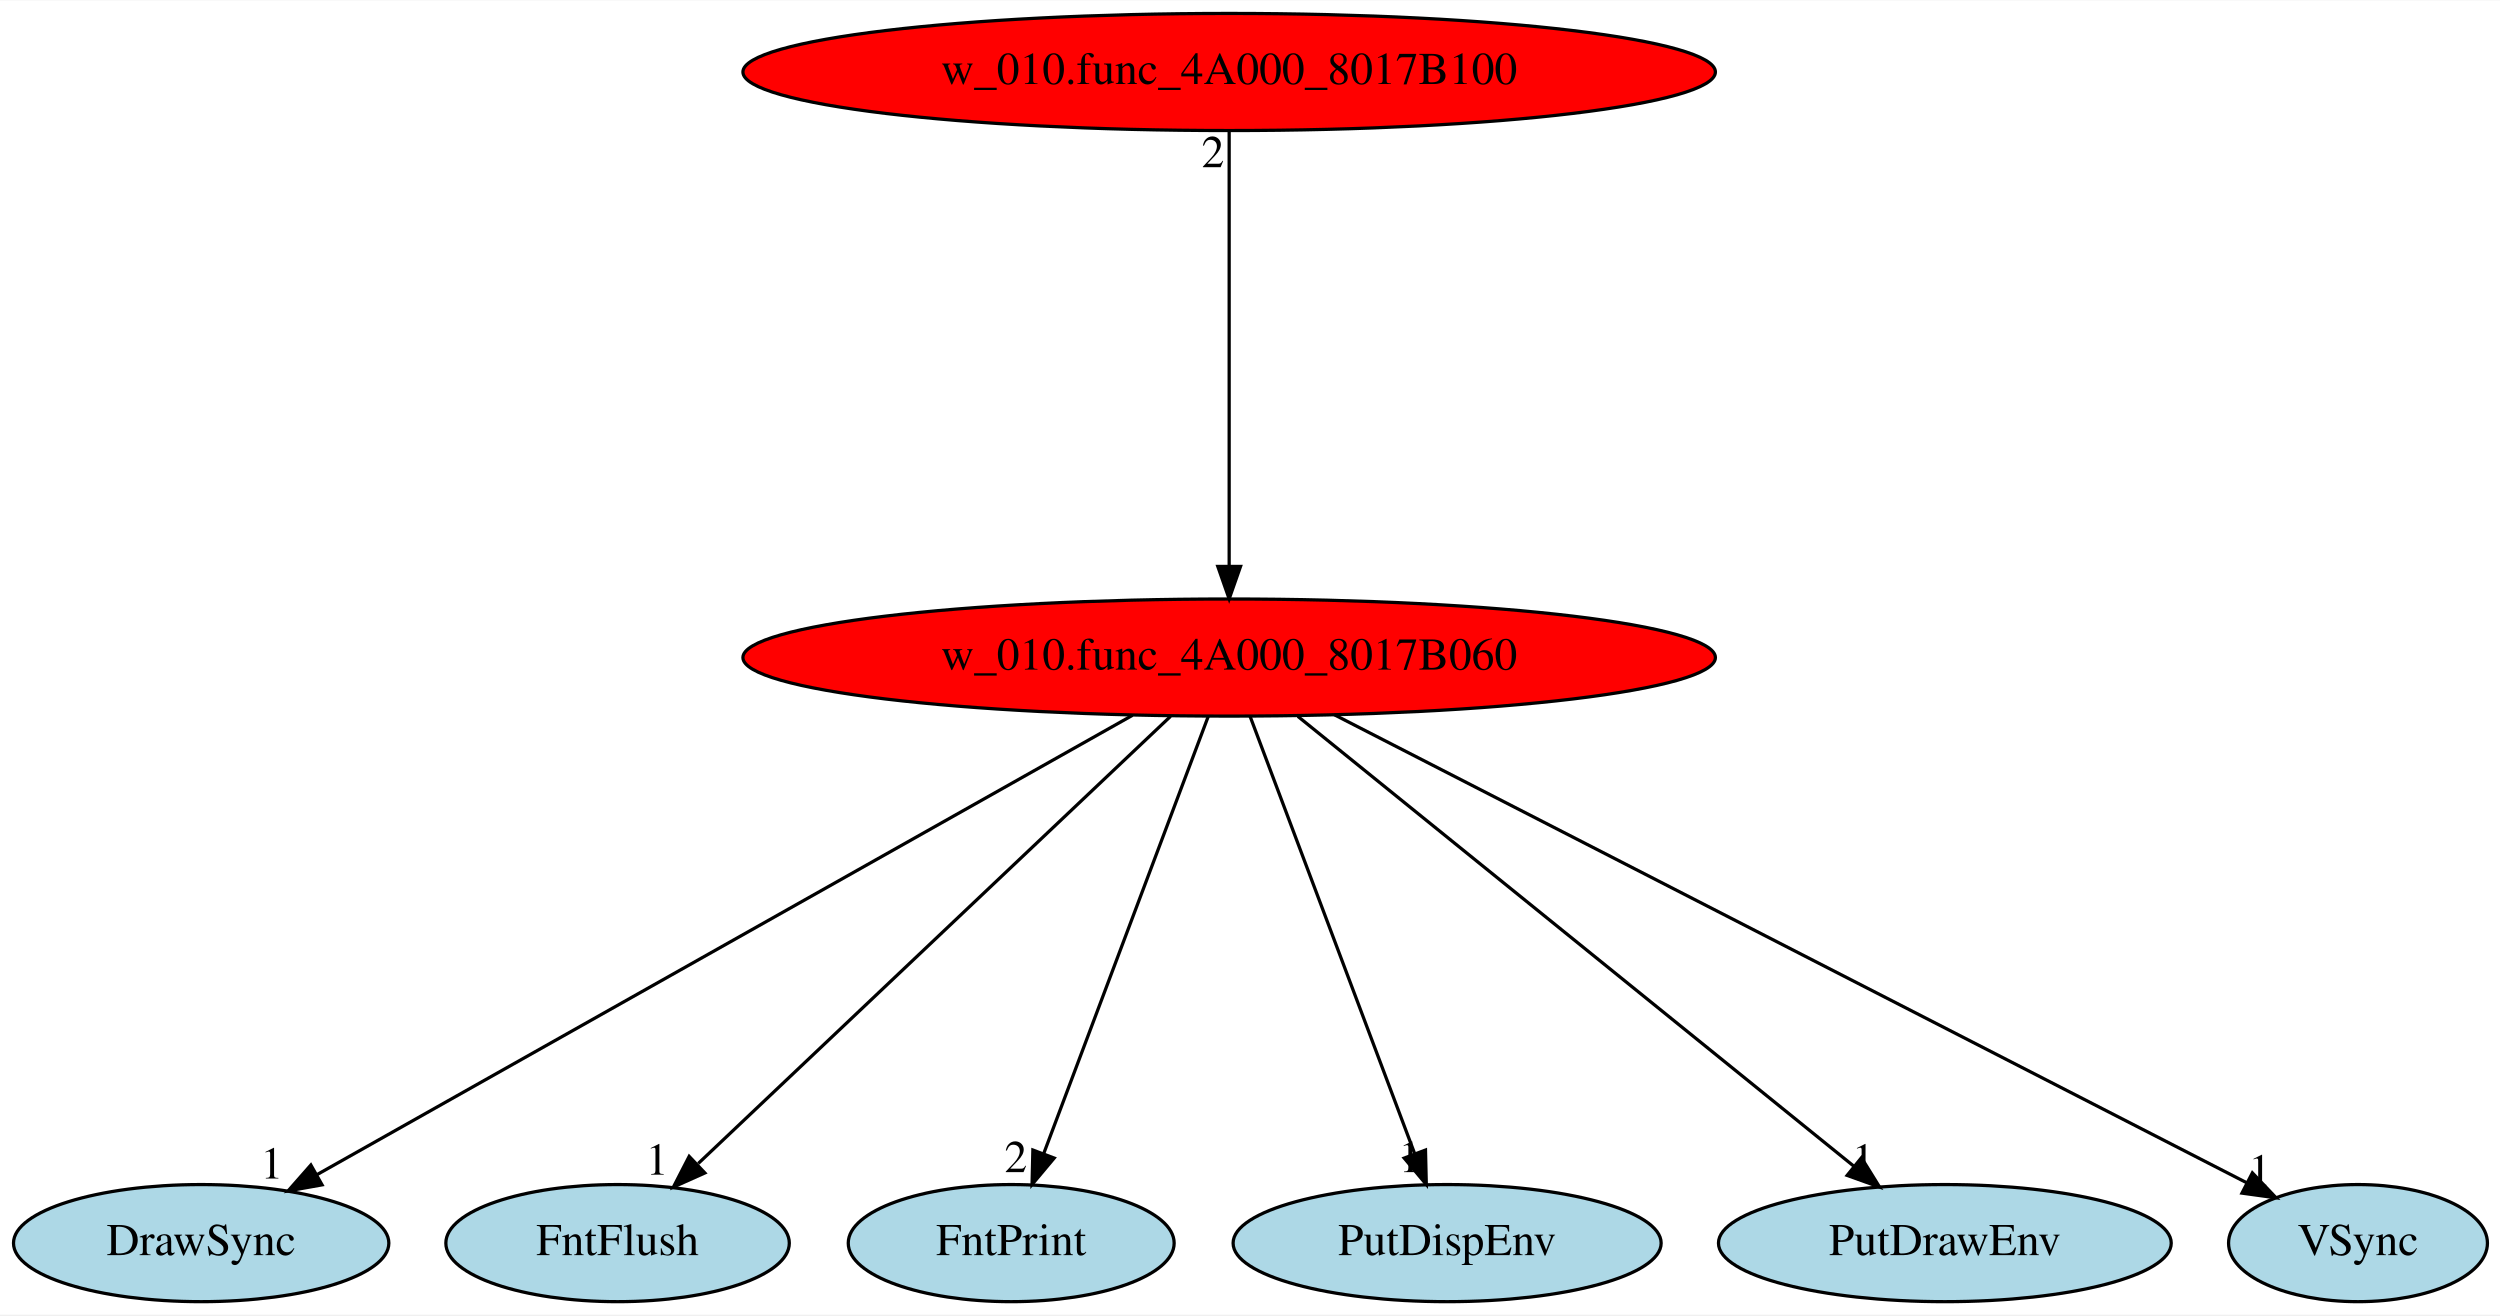
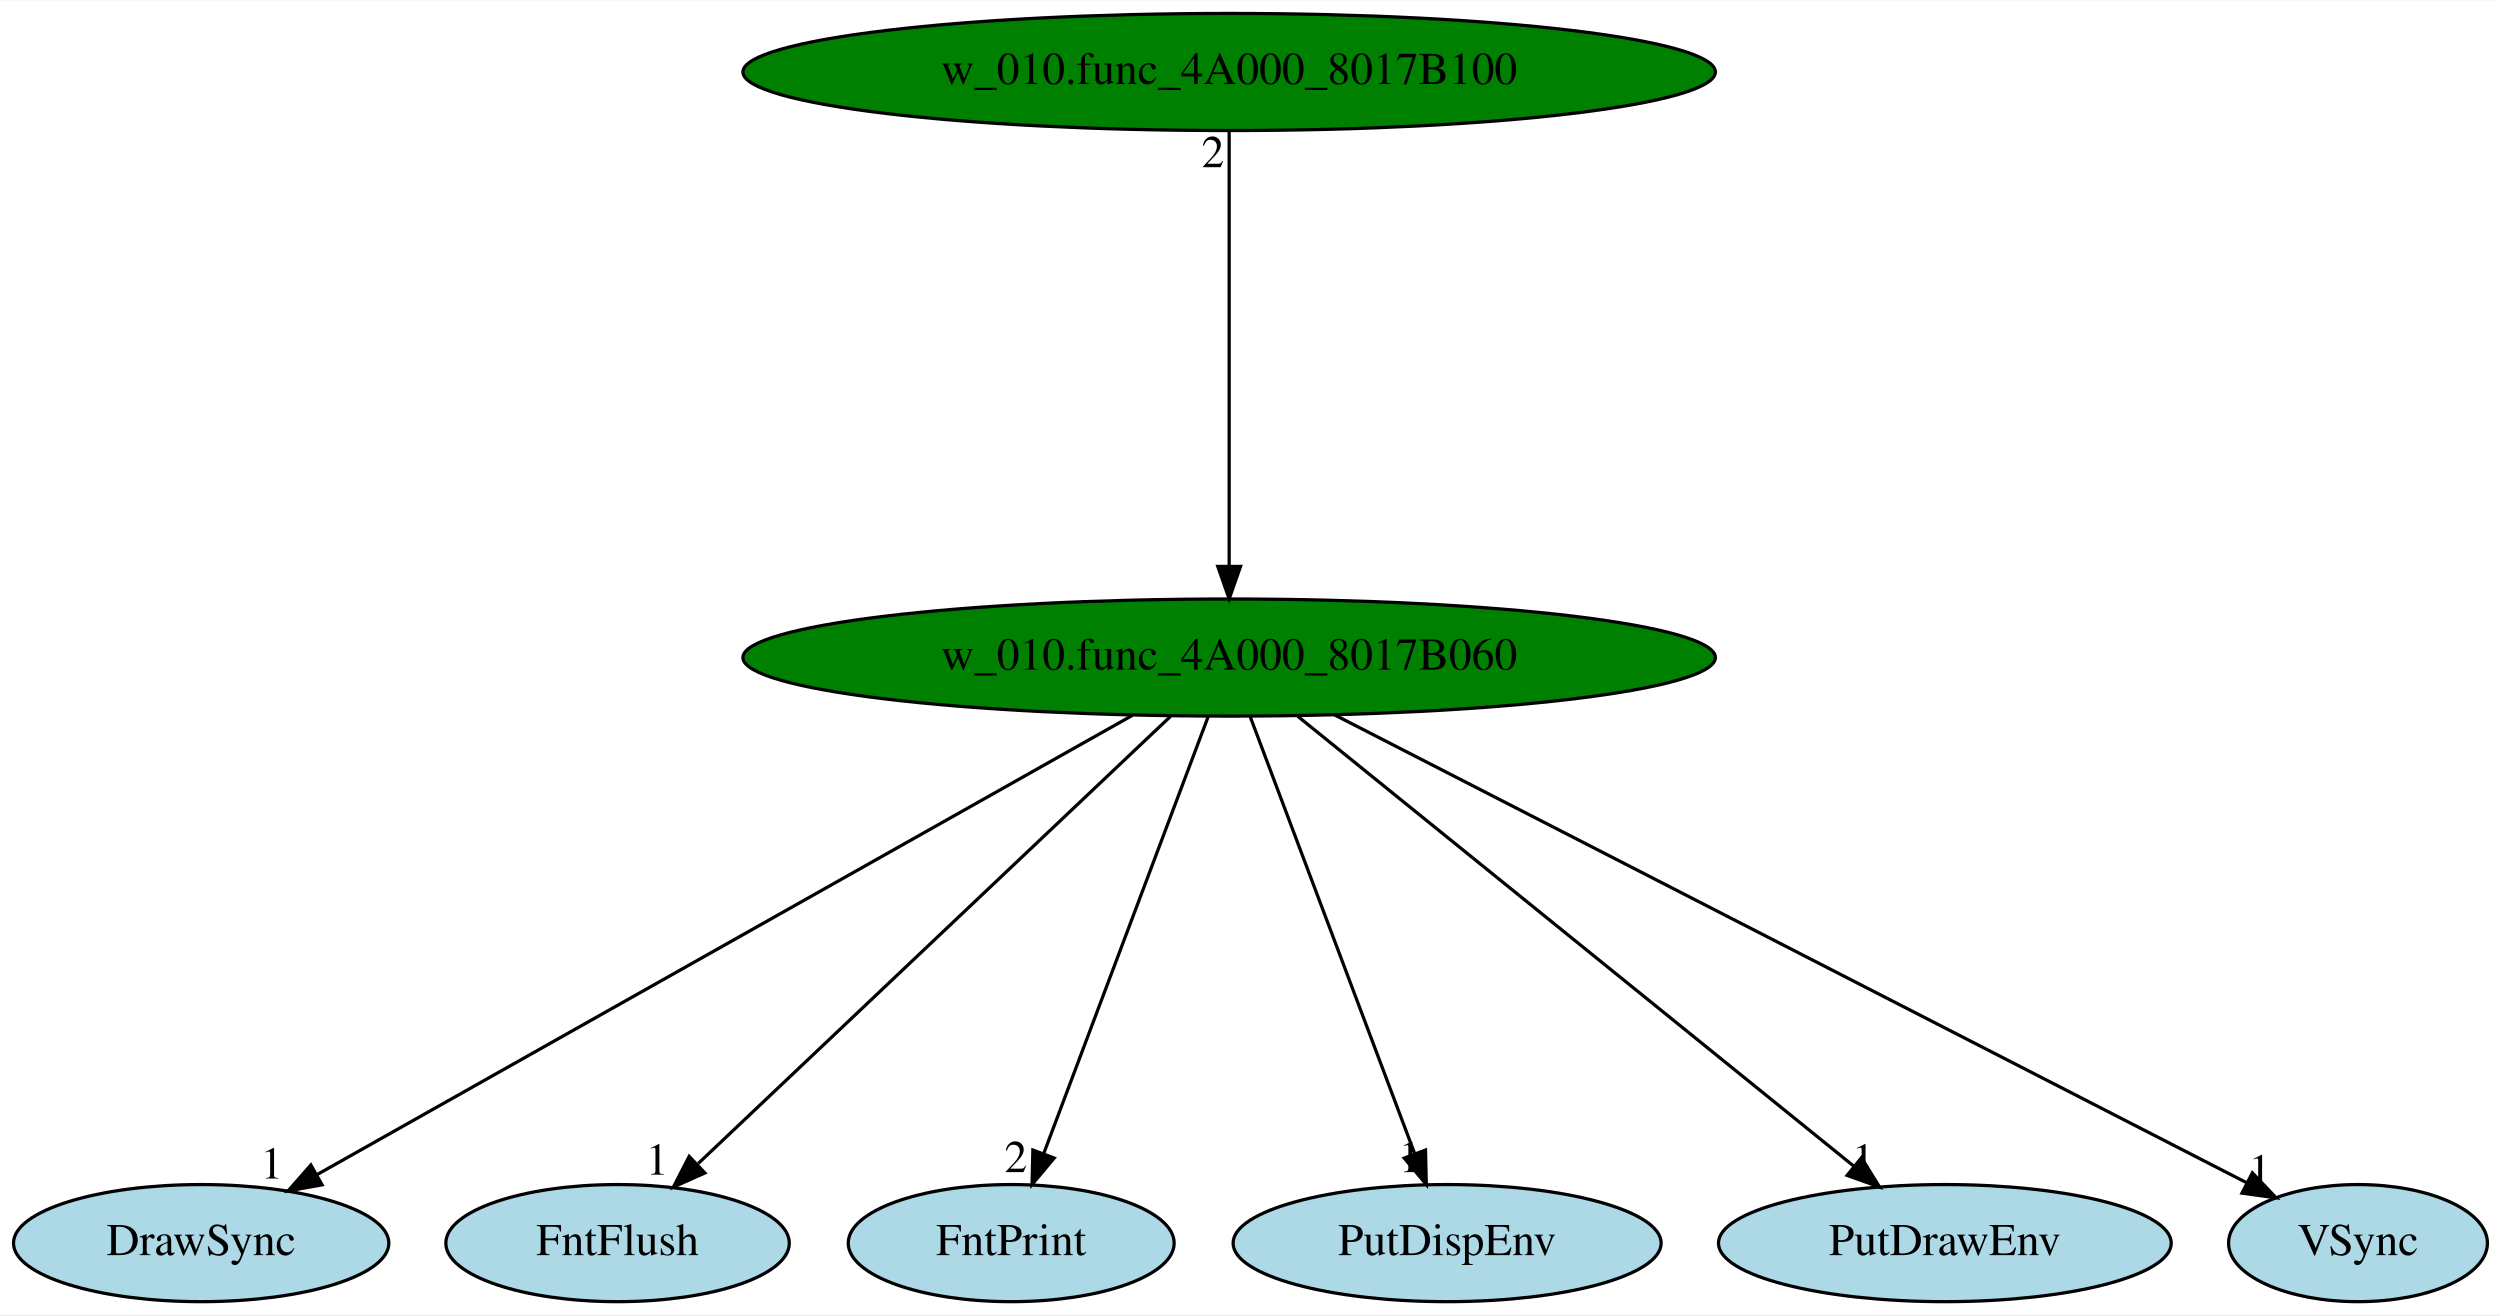
<svg xmlns="http://www.w3.org/2000/svg" xmlns:xlink="http://www.w3.org/1999/xlink" width="768pt" height="404pt" viewBox="0.00 0.00 768.49 404.00">
  <g id="graph0" class="graph" transform="scale(1 1) rotate(0) translate(4 400)">
    <polygon fill="white" stroke="transparent" points="-4,4 -4,-400 764.49,-400 764.49,4 -4,4" />
    <g id="node1" class="node">
-       <ellipse fill="red" stroke="black" cx="373.84" cy="-198" rx="149.47" ry="18" />
+       <ellipse fill="green" stroke="black" cx="373.84" cy="-198" rx="149.47" ry="18" />
      <text text-anchor="middle" x="373.84" y="-194.3" font-family="Times,serif" font-size="14.00">w_010.func_4A000_8017B060</text>
    </g>
    <g id="node2" class="node">
      <g id="a_node2">
        <a xlink:href="DrawSync.svg" xlink:title="DrawSync">
          <ellipse fill="lightblue" stroke="black" cx="57.84" cy="-18" rx="57.69" ry="18" />
          <text text-anchor="middle" x="57.84" y="-14.3" font-family="Times,serif" font-size="14.00">DrawSync</text>
        </a>
      </g>
    </g>
    <g id="edge1" class="edge">
      <path fill="none" stroke="black" d="M344.12,-180.25C285.69,-147.34 156.12,-74.36 93.33,-38.99" />
      <polygon fill="black" stroke="black" points="95,-35.91 84.56,-34.05 91.56,-42.01 95,-35.91" />
      <text text-anchor="middle" x="79.56" y="-37.85" font-family="Times,serif" font-size="14.00">1</text>
    </g>
    <g id="node3" class="node">
      <g id="a_node3">
        <a xlink:href="FntFlush.svg" xlink:title="FntFlush">
          <ellipse fill="lightblue" stroke="black" cx="185.84" cy="-18" rx="52.79" ry="18" />
          <text text-anchor="middle" x="185.84" y="-14.3" font-family="Times,serif" font-size="14.00">FntFlush</text>
        </a>
      </g>
    </g>
    <g id="edge2" class="edge">
      <path fill="none" stroke="black" d="M355.82,-179.93C322.01,-147.93 249.05,-78.84 210.64,-42.48" />
      <polygon fill="black" stroke="black" points="212.67,-39.57 203,-35.24 207.85,-44.66 212.67,-39.57" />
      <text text-anchor="middle" x="198" y="-39.04" font-family="Times,serif" font-size="14.00">1</text>
    </g>
    <g id="node4" class="node">
      <g id="a_node4">
        <a xlink:href="FntPrint.svg" xlink:title="FntPrint">
          <ellipse fill="lightblue" stroke="black" cx="306.84" cy="-18" rx="50.09" ry="18" />
          <text text-anchor="middle" x="306.84" y="-14.3" font-family="Times,serif" font-size="14.00">FntPrint</text>
        </a>
      </g>
    </g>
    <g id="edge3" class="edge">
      <path fill="none" stroke="black" d="M367.42,-179.93C355.71,-148.83 330.83,-82.73 316.88,-45.65" />
      <polygon fill="black" stroke="black" points="320.05,-44.14 313.25,-36.02 313.5,-46.61 320.05,-44.14" />
      <text text-anchor="middle" x="308.25" y="-39.82" font-family="Times,serif" font-size="14.00">2</text>
    </g>
    <g id="node5" class="node">
      <g id="a_node5">
        <a xlink:href="PutDispEnv.svg" xlink:title="PutDispEnv">
          <ellipse fill="lightblue" stroke="black" cx="440.84" cy="-18" rx="65.79" ry="18" />
          <text text-anchor="middle" x="440.84" y="-14.3" font-family="Times,serif" font-size="14.00">PutDispEnv</text>
        </a>
      </g>
    </g>
    <g id="edge4" class="edge">
      <path fill="none" stroke="black" d="M380.27,-179.93C391.97,-148.83 416.85,-82.73 430.81,-45.65" />
      <polygon fill="black" stroke="black" points="434.19,-46.61 434.44,-36.02 427.64,-44.14 434.19,-46.61" />
      <text text-anchor="middle" x="429.44" y="-39.82" font-family="Times,serif" font-size="14.00">1</text>
    </g>
    <g id="node6" class="node">
      <g id="a_node6">
        <a xlink:href="PutDrawEnv.svg" xlink:title="PutDrawEnv">
          <ellipse fill="lightblue" stroke="black" cx="593.84" cy="-18" rx="69.59" ry="18" />
          <text text-anchor="middle" x="593.84" y="-14.3" font-family="Times,serif" font-size="14.00">PutDrawEnv</text>
        </a>
      </g>
    </g>
    <g id="edge5" class="edge">
      <path fill="none" stroke="black" d="M394.94,-179.93C434.83,-147.66 521.31,-77.69 565.95,-41.57" />
      <polygon fill="black" stroke="black" points="568.2,-44.25 573.77,-35.24 563.8,-38.81 568.2,-44.25" />
      <text text-anchor="middle" x="568.77" y="-39.04" font-family="Times,serif" font-size="14.00">1</text>
    </g>
    <g id="node7" class="node">
      <g id="a_node7">
        <a xlink:href="VSync.svg" xlink:title="VSync">
          <ellipse fill="lightblue" stroke="black" cx="720.84" cy="-18" rx="39.79" ry="18" />
          <text text-anchor="middle" x="720.84" y="-14.3" font-family="Times,serif" font-size="14.00">VSync</text>
        </a>
      </g>
    </g>
    <g id="edge6" class="edge">
      <path fill="none" stroke="black" d="M406.18,-180.41C471.74,-146.78 619.77,-70.85 686.77,-36.48" />
      <polygon fill="black" stroke="black" points="688.37,-39.59 695.67,-31.92 685.17,-33.37 688.37,-39.59" />
      <text text-anchor="middle" x="690.67" y="-35.72" font-family="Times,serif" font-size="14.00">1</text>
    </g>
    <g id="node8" class="node">
      <g id="a_node8">
        <a xlink:href="w_010.func_4A000_8017B100.svg" xlink:title="w_010.func_4A000_8017B100">
-           <ellipse fill="red" stroke="black" cx="373.84" cy="-378" rx="149.47" ry="18" />
+           <ellipse fill="green" stroke="black" cx="373.84" cy="-378" rx="149.47" ry="18" />
          <text text-anchor="middle" x="373.84" y="-374.3" font-family="Times,serif" font-size="14.00">w_010.func_4A000_8017B100</text>
        </a>
      </g>
    </g>
    <g id="edge7" class="edge">
      <path fill="none" stroke="black" d="M373.84,-359.93C373.84,-328.97 373.84,-263.3 373.84,-226.13" />
      <polygon fill="black" stroke="black" points="377.34,-226.02 373.84,-216.02 370.34,-226.02 377.34,-226.02" />
      <text text-anchor="middle" x="368.84" y="-348.73" font-family="Times,serif" font-size="14.00">2</text>
    </g>
  </g>
</svg>
